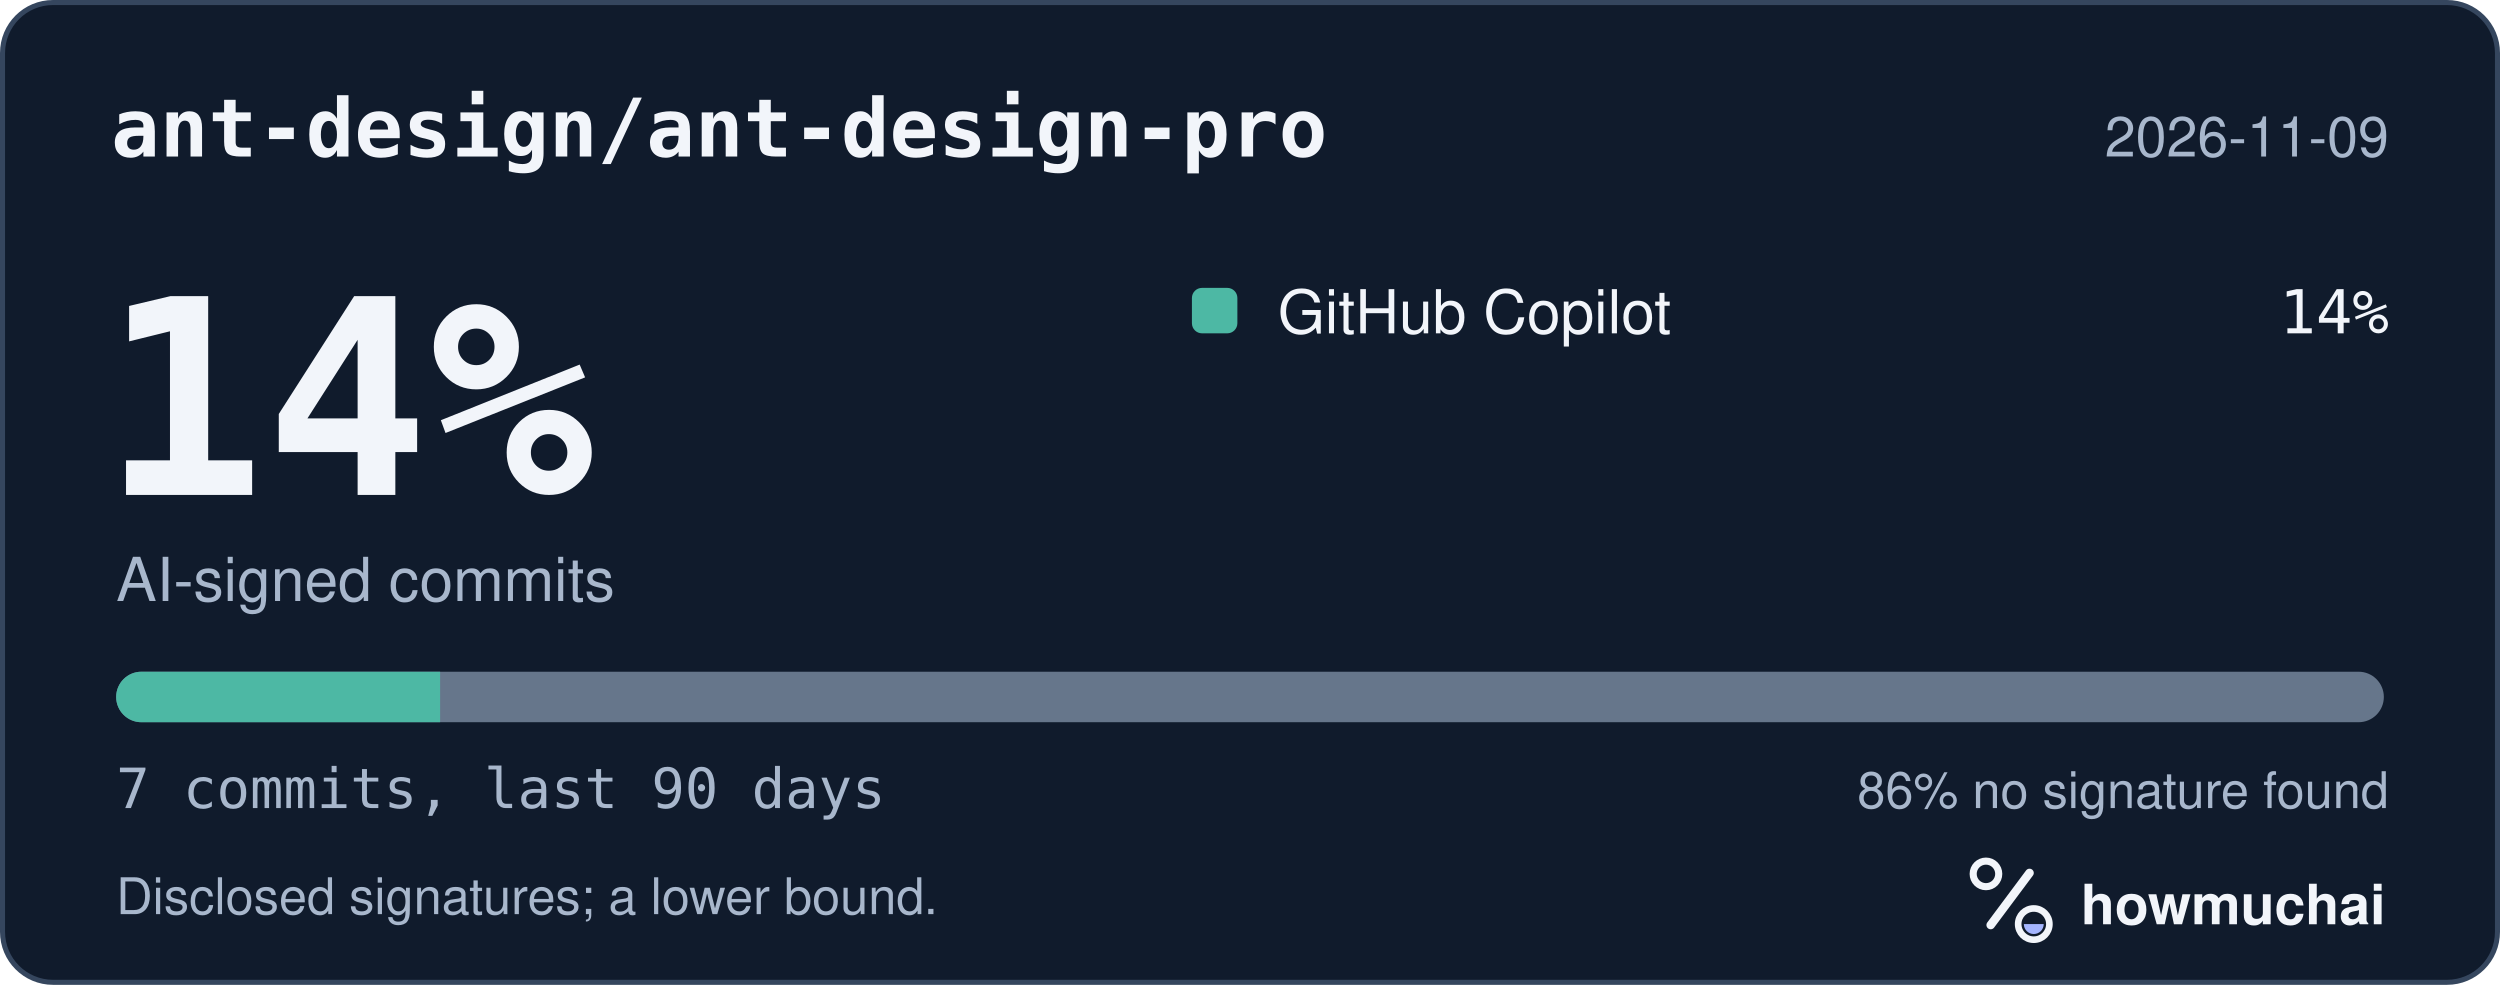
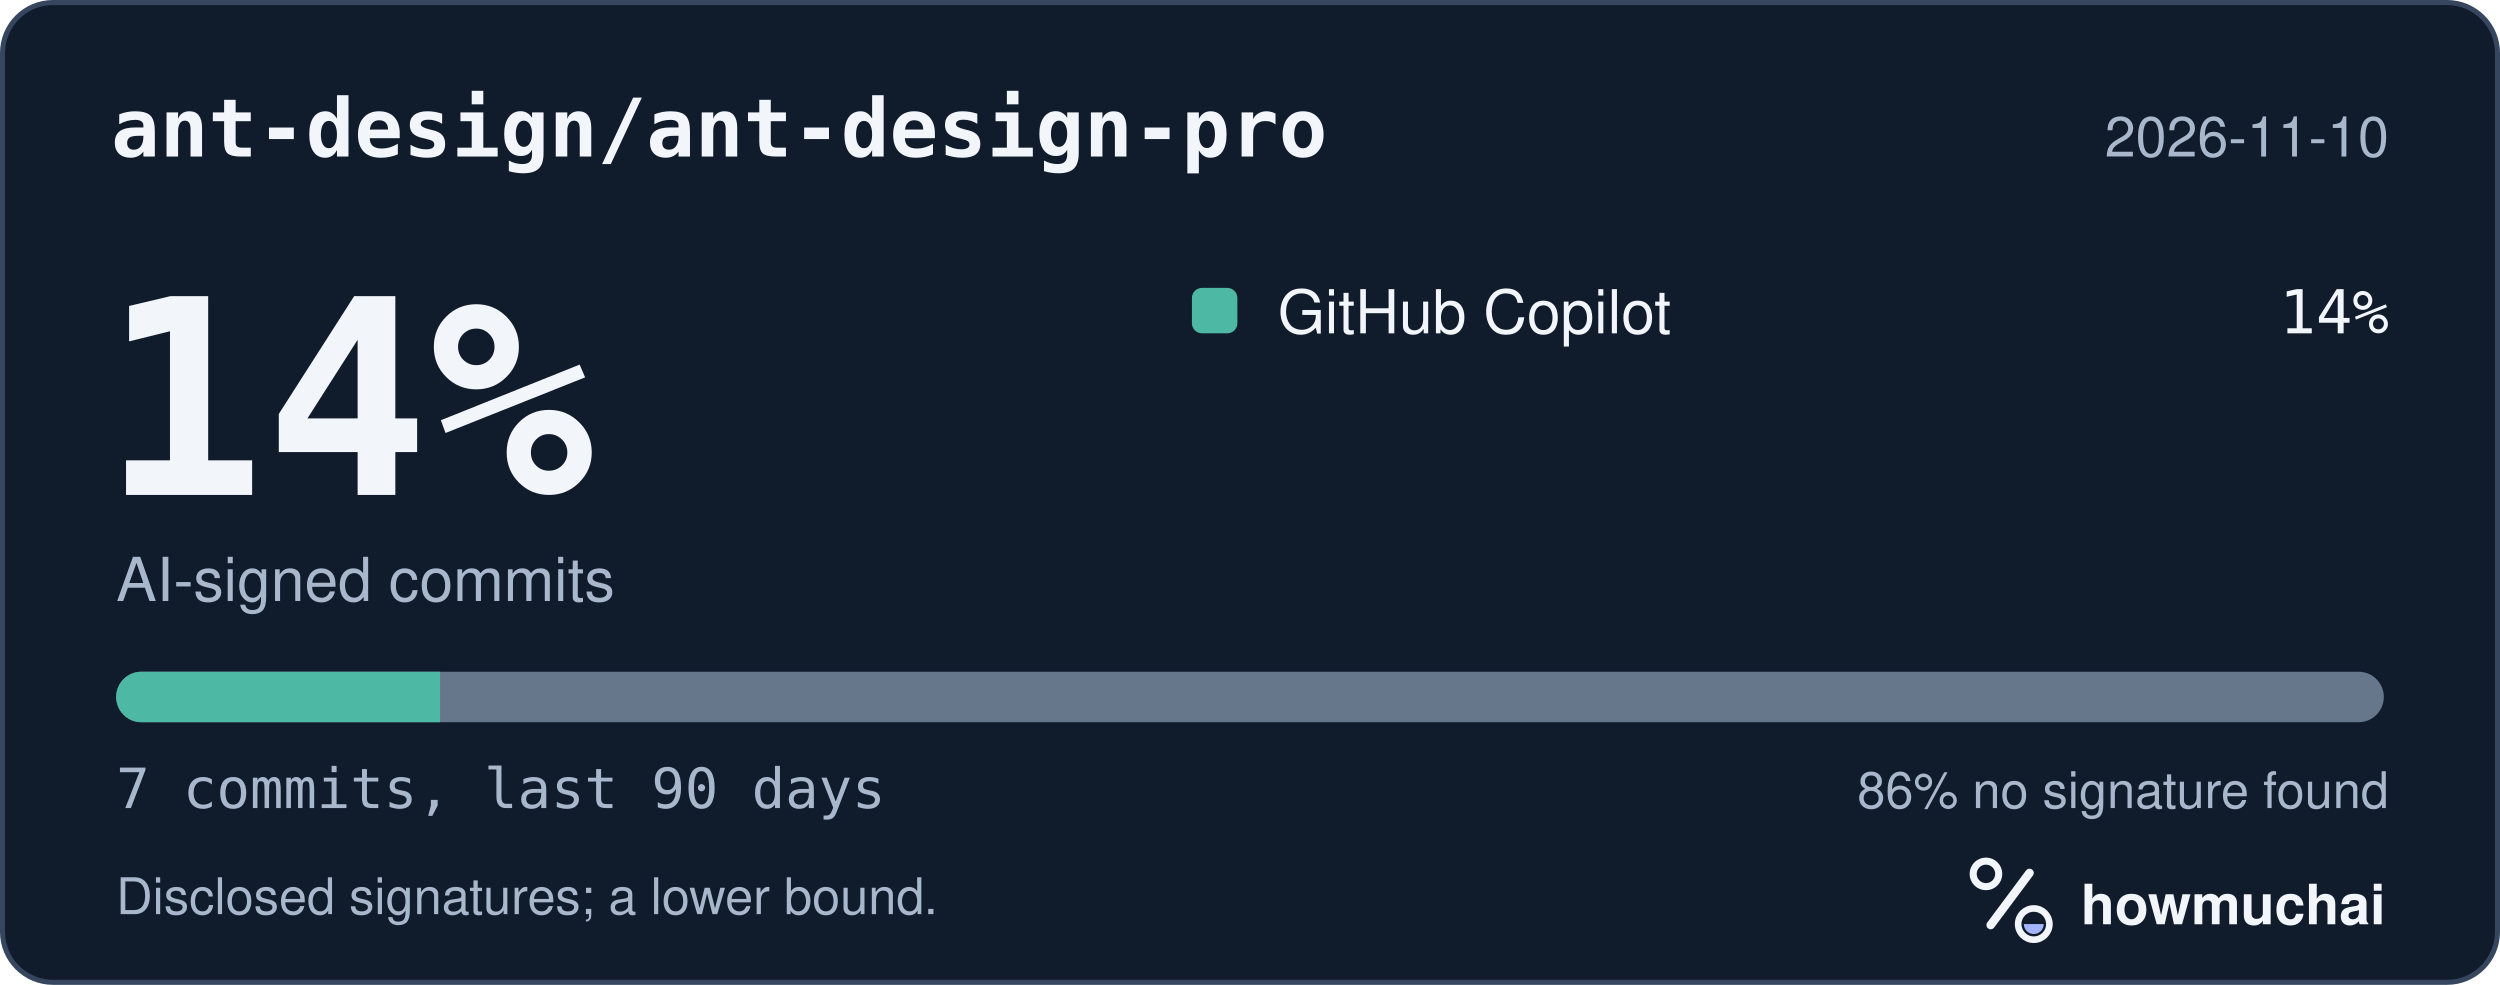
<svg xmlns="http://www.w3.org/2000/svg" width="495" height="195" viewBox="0 0 495 195" role="img" aria-labelledby="hm-t hm-d">
  <rect x="0.5" y="0.5" width="494" height="194" rx="10" fill="#101B2C" stroke="#35465E" />
  <text x="22" y="31" fill="#F2F5FA" font-family="ui-monospace, SF Mono, Menlo, Consolas, IBM Plex Mono, monospace" font-size="16" font-weight="600">ant-design/ant-design-pro</text>
-   <text x="473" y="31" fill="#A8B7CC" font-family="-apple-system, BlinkMacSystemFont, Segoe UI, Helvetica, Arial, Fira Sans, sans-serif" font-size="11" text-anchor="end">2026-11-09</text>
+   <text x="473" y="31" fill="#A8B7CC" font-family="-apple-system, BlinkMacSystemFont, Segoe UI, Helvetica, Arial, Fira Sans, sans-serif" font-size="11" text-anchor="end">2026-11-10</text>
  <text x="20" y="98" fill="#F2F5FA" font-family="ui-monospace, SF Mono, Menlo, Consolas, IBM Plex Mono, monospace" font-size="54" font-weight="700">14%</text>
  <text x="23" y="119" fill="#A8B7CC" font-family="-apple-system, BlinkMacSystemFont, Segoe UI, Helvetica, Arial, Fira Sans, sans-serif" font-size="12">AI-signed commits</text>
  <rect x="236" y="57" width="9" height="9" rx="2" fill="#4DB8A4" />
  <text x="253" y="66" fill="#F2F5FA" font-family="-apple-system, BlinkMacSystemFont, Segoe UI, Helvetica, Arial, Fira Sans, sans-serif" font-size="12">GitHub Copilot</text>
  <text x="473" y="66" fill="#F2F5FA" font-family="ui-monospace, SF Mono, Menlo, Consolas, IBM Plex Mono, monospace" font-size="12" text-anchor="end">14%</text>
  <defs>
    <clipPath id="hm-bar">
      <rect x="23" y="133" width="449" height="10" rx="5" />
    </clipPath>
  </defs>
  <rect x="23" y="133" width="449" height="10" rx="5" fill="#66768B" />
  <g clip-path="url(#hm-bar)">
    <rect x="23.00" y="133" width="64.14" height="10" fill="#4DB8A4" />
  </g>
  <text x="23" y="160" fill="#A8B7CC" font-family="ui-monospace, SF Mono, Menlo, Consolas, IBM Plex Mono, monospace" font-size="11">7 commits, last 90 days</text>
  <text x="473" y="160" fill="#A8B7CC" font-family="-apple-system, BlinkMacSystemFont, Segoe UI, Helvetica, Arial, Fira Sans, sans-serif" font-size="10" text-anchor="end">86% no signature found</text>
  <text x="23" y="181" fill="#A8B7CC" font-family="-apple-system, BlinkMacSystemFont, Segoe UI, Helvetica, Arial, Fira Sans, sans-serif" font-size="10">Disclosed signatures; a lower bound.</text>
  <g transform="translate(386 166) scale(0.046875)">
    <circle cx="154" cy="150" r="54" fill="none" stroke="#F2F5FA" stroke-width="30" />
    <path d="M174 366 338 146" fill="none" stroke="#F2F5FA" stroke-width="36" stroke-linecap="round" />
    <circle cx="356" cy="362" r="66" fill="none" stroke="#F2F5FA" stroke-width="28" />
    <path d="M314 362a42 42 0 0 0 84 0Z" fill="#A4B5FF" />
  </g>
  <text x="412" y="183" fill="#F2F5FA" font-family="-apple-system, BlinkMacSystemFont, Segoe UI, Helvetica, Arial, Fira Sans, sans-serif" font-size="11" font-weight="650">howmuchai</text>
</svg>
